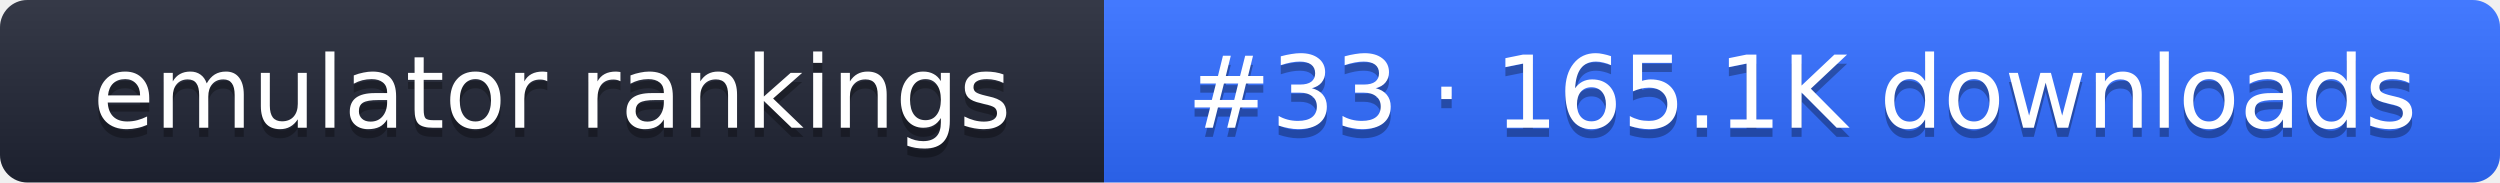
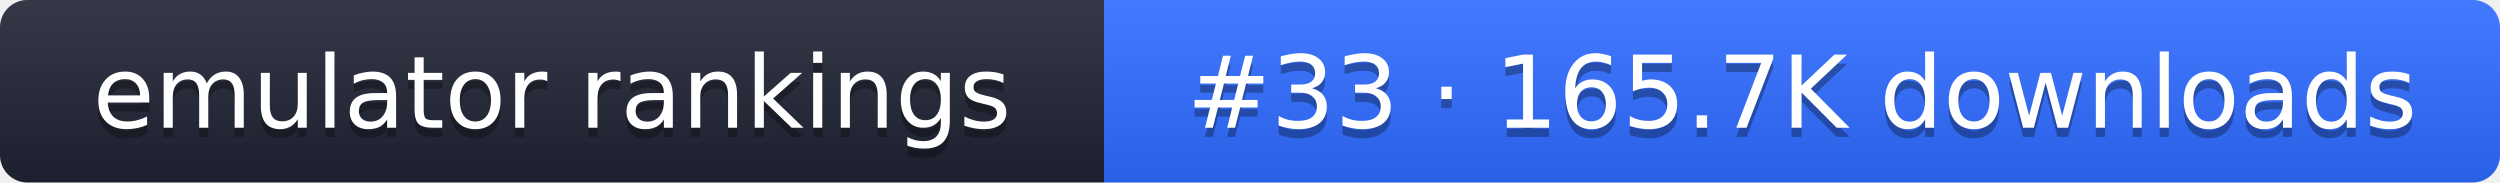
- <svg xmlns="http://www.w3.org/2000/svg" width="274" height="20" role="img" aria-label="emulator rankings: #33 · 165.1K downloads">
+ <svg xmlns="http://www.w3.org/2000/svg" width="274" height="20" role="img" aria-label="emulator rankings: #33 · 165.7K downloads">
  <linearGradient id="g" x2="0" y2="100%">
    <stop offset="0" stop-color="#fff" stop-opacity=".1" />
    <stop offset="1" stop-opacity=".1" />
  </linearGradient>
  <clipPath id="r">
    <rect width="274" height="20" rx="3" fill="#fff" />
  </clipPath>
  <g clip-path="url(#r)">
    <rect width="121" height="20" fill="#1f2433" />
    <rect x="121" width="153" height="20" fill="#2f6bff" />
    <rect width="274" height="20" fill="url(#g)" />
  </g>
  <g fill="#fff" text-anchor="middle" font-family="Verdana,DejaVu Sans,sans-serif" font-size="11">
    <text x="60.5" y="15" fill="#010101" fill-opacity=".3">emulator rankings</text>
    <text x="60.5" y="14">emulator rankings</text>
-     <text x="197.5" y="15" fill="#010101" fill-opacity=".3">#33 · 165.1K downloads</text>
-     <text x="197.5" y="14">#33 · 165.1K downloads</text>
+     <text x="197.5" y="15" fill="#010101" fill-opacity=".3">#33 · 165.7K downloads</text>
+     <text x="197.5" y="14">#33 · 165.7K downloads</text>
  </g>
</svg>
